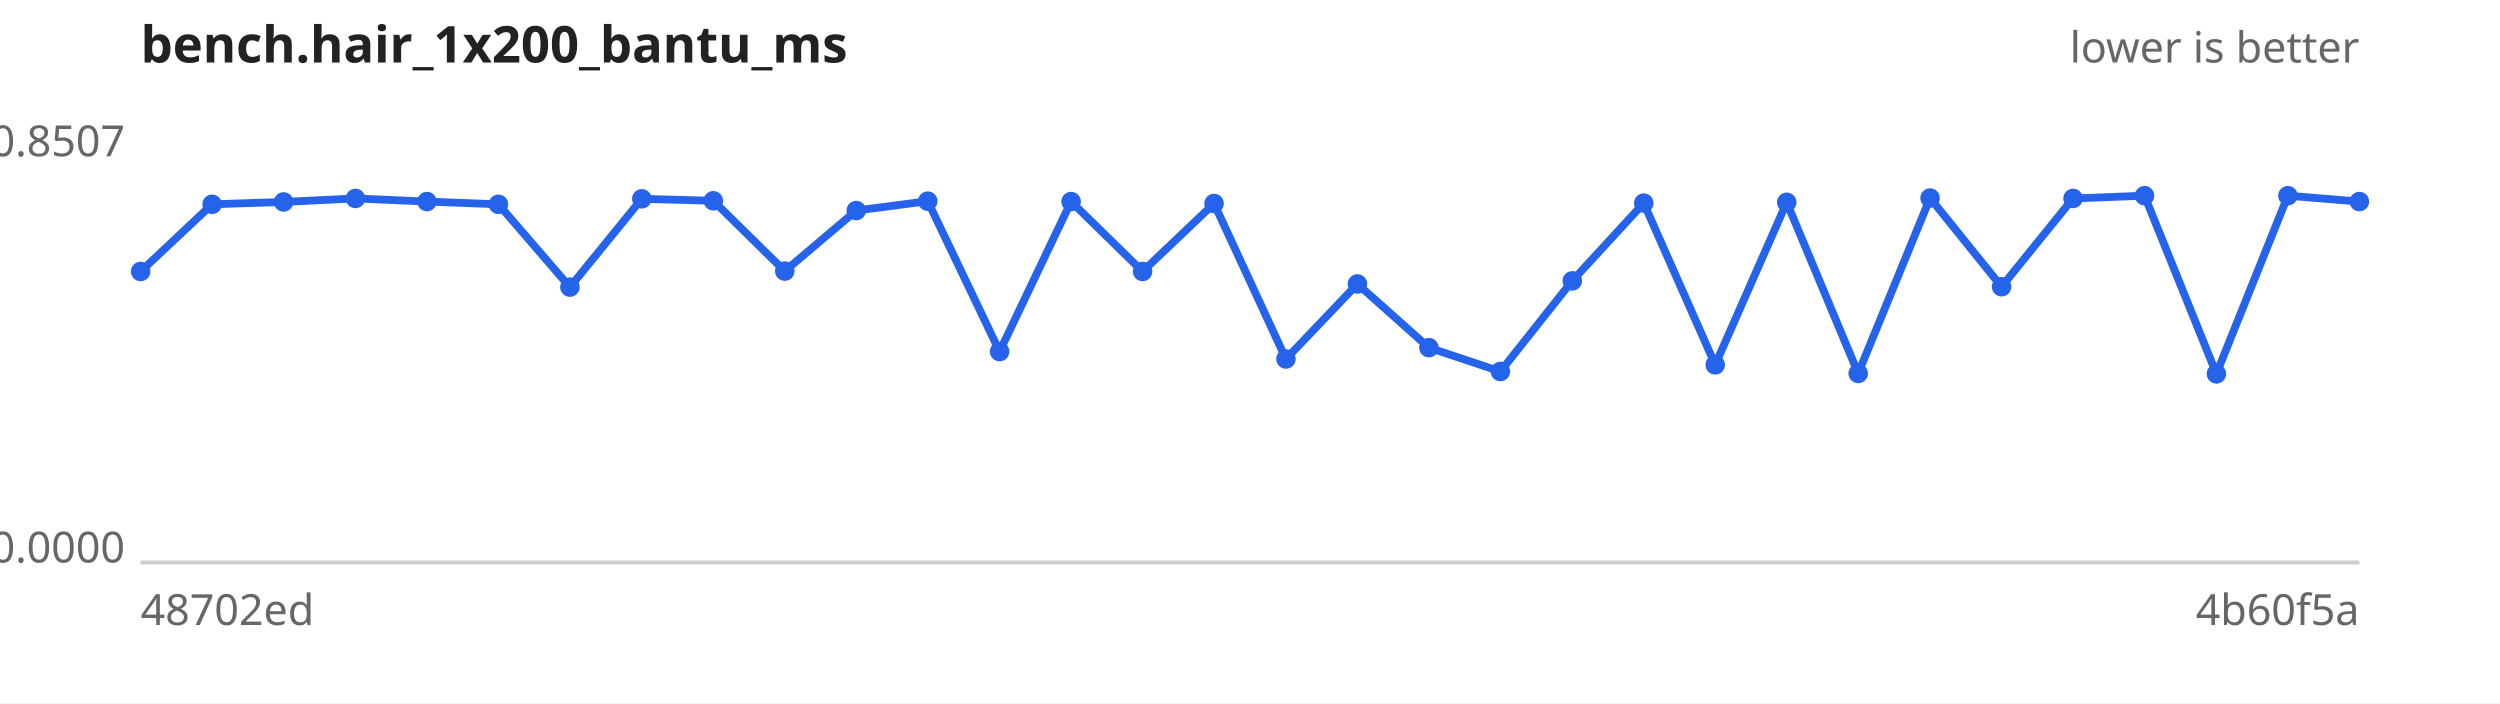
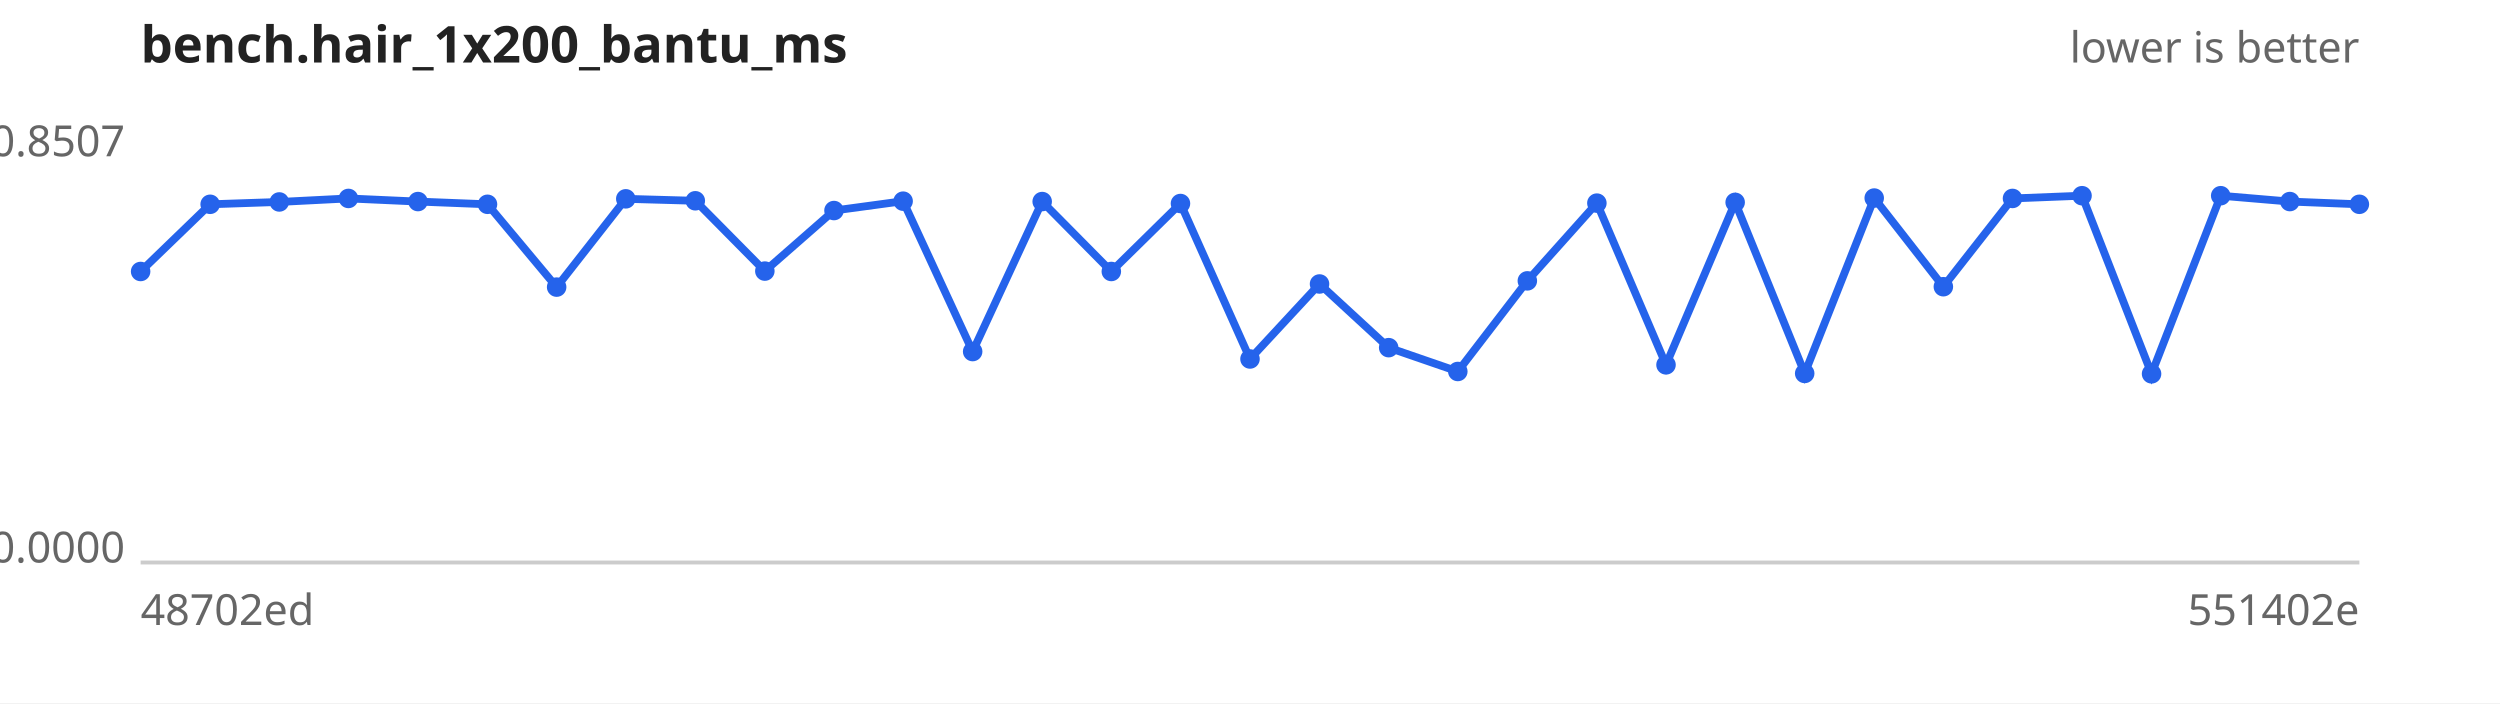
<svg xmlns="http://www.w3.org/2000/svg" width="640" height="180" viewBox="0 0 640 180" font-family="sans-serif" font-size="11">
  <rect width="640" height="180" fill="#ffffff" />
  <text x="36" y="16" font-size="13" font-weight="bold" fill="#222">bench.hair_1x200_bantu_ms</text>
  <text x="604" y="16" text-anchor="end" fill="#666">lower is better</text>
  <line x1="36" y1="144" x2="604" y2="144" stroke="#ccc" />
  <text x="32" y="40.0" text-anchor="end" fill="#666">0.8507</text>
  <text x="32" y="144.0" text-anchor="end" fill="#666">0.0000</text>
  <text x="36" y="160" fill="#666">48702ed</text>
-   <text x="604" y="160" text-anchor="end" fill="#666">4b60f5a</text>
-   <path d="M36.0,69.5 L54.3,52.3 L72.6,51.7 L91.0,50.8 L109.3,51.6 L127.6,52.3 L145.9,73.5 L164.3,50.9 L182.6,51.4 L200.9,69.4 L219.2,53.9 L237.5,51.5 L255.9,90.0 L274.2,51.6 L292.5,69.5 L310.8,52.1 L329.2,91.9 L347.5,72.7 L365.8,89.0 L384.1,95.1 L402.5,71.9 L420.8,52.0 L439.1,93.4 L457.4,51.8 L475.7,95.6 L494.1,50.7 L512.4,73.4 L530.7,50.8 L549.0,50.1 L567.4,95.7 L585.7,50.1 L604.0,51.6" fill="none" stroke="#2563eb" stroke-width="2" />
+   <text x="604" y="160" text-anchor="end" fill="#666">551402e</text>
+   <path d="M36.0,69.5 L53.8,52.3 L71.5,51.7 L89.2,50.8 L107.0,51.6 L124.8,52.3 L142.5,73.5 L160.2,50.9 L178.0,51.4 L195.8,69.4 L213.5,53.9 L231.2,51.5 L249.0,90.0 L266.8,51.6 L284.5,69.5 L302.2,52.1 L320.0,91.9 L337.8,72.7 L355.5,89.0 L373.2,95.1 L391.0,71.9 L408.8,52.0 L426.5,93.4 L444.2,51.8 L462.0,95.6 L479.8,50.7 L497.5,73.4 L515.2,50.8 L533.0,50.1 L550.8,95.7 L568.5,50.1 L586.2,51.6 L604.0,52.3" fill="none" stroke="#2563eb" stroke-width="2" />
  <g fill="#2563eb">
    <circle cx="36.0" cy="69.5" r="2.5" />
-     <circle cx="54.3" cy="52.3" r="2.5" />
-     <circle cx="72.6" cy="51.7" r="2.5" />
-     <circle cx="91.0" cy="50.8" r="2.5" />
-     <circle cx="109.3" cy="51.6" r="2.5" />
-     <circle cx="127.6" cy="52.3" r="2.5" />
-     <circle cx="145.9" cy="73.5" r="2.5" />
-     <circle cx="164.3" cy="50.9" r="2.5" />
-     <circle cx="182.6" cy="51.4" r="2.5" />
-     <circle cx="200.9" cy="69.4" r="2.5" />
-     <circle cx="219.2" cy="53.9" r="2.5" />
-     <circle cx="237.5" cy="51.5" r="2.5" />
-     <circle cx="255.9" cy="90.0" r="2.5" />
-     <circle cx="274.2" cy="51.6" r="2.5" />
-     <circle cx="292.5" cy="69.5" r="2.5" />
-     <circle cx="310.8" cy="52.1" r="2.5" />
-     <circle cx="329.2" cy="91.9" r="2.5" />
-     <circle cx="347.5" cy="72.7" r="2.5" />
-     <circle cx="365.8" cy="89.0" r="2.5" />
-     <circle cx="384.1" cy="95.1" r="2.5" />
-     <circle cx="402.5" cy="71.9" r="2.5" />
-     <circle cx="420.8" cy="52.0" r="2.5" />
-     <circle cx="439.1" cy="93.4" r="2.5" />
-     <circle cx="457.4" cy="51.8" r="2.5" />
-     <circle cx="475.7" cy="95.6" r="2.5" />
-     <circle cx="494.1" cy="50.7" r="2.5" />
-     <circle cx="512.4" cy="73.4" r="2.5" />
-     <circle cx="530.7" cy="50.8" r="2.5" />
-     <circle cx="549.0" cy="50.1" r="2.5" />
-     <circle cx="567.4" cy="95.7" r="2.5" />
-     <circle cx="585.7" cy="50.1" r="2.5" />
-     <circle cx="604.0" cy="51.6" r="2.5" />
+     <circle cx="53.8" cy="52.3" r="2.5" />
+     <circle cx="71.5" cy="51.7" r="2.5" />
+     <circle cx="89.2" cy="50.8" r="2.5" />
+     <circle cx="107.0" cy="51.6" r="2.5" />
+     <circle cx="124.8" cy="52.3" r="2.5" />
+     <circle cx="142.5" cy="73.5" r="2.5" />
+     <circle cx="160.2" cy="50.9" r="2.5" />
+     <circle cx="178.0" cy="51.4" r="2.5" />
+     <circle cx="195.8" cy="69.4" r="2.5" />
+     <circle cx="213.5" cy="53.9" r="2.5" />
+     <circle cx="231.2" cy="51.5" r="2.5" />
+     <circle cx="249.0" cy="90.0" r="2.5" />
+     <circle cx="266.8" cy="51.6" r="2.5" />
+     <circle cx="284.5" cy="69.5" r="2.5" />
+     <circle cx="302.2" cy="52.1" r="2.5" />
+     <circle cx="320.0" cy="91.9" r="2.5" />
+     <circle cx="337.8" cy="72.7" r="2.5" />
+     <circle cx="355.5" cy="89.0" r="2.5" />
+     <circle cx="373.2" cy="95.1" r="2.5" />
+     <circle cx="391.0" cy="71.9" r="2.5" />
+     <circle cx="408.8" cy="52.0" r="2.5" />
+     <circle cx="426.5" cy="93.4" r="2.5" />
+     <circle cx="444.2" cy="51.8" r="2.5" />
+     <circle cx="462.0" cy="95.6" r="2.5" />
+     <circle cx="479.8" cy="50.7" r="2.5" />
+     <circle cx="497.5" cy="73.4" r="2.5" />
+     <circle cx="515.2" cy="50.8" r="2.5" />
+     <circle cx="533.0" cy="50.1" r="2.5" />
+     <circle cx="550.8" cy="95.7" r="2.5" />
+     <circle cx="568.5" cy="50.1" r="2.5" />
+     <circle cx="586.2" cy="51.6" r="2.5" />
+     <circle cx="604.0" cy="52.3" r="2.5" />
  </g>
</svg>
